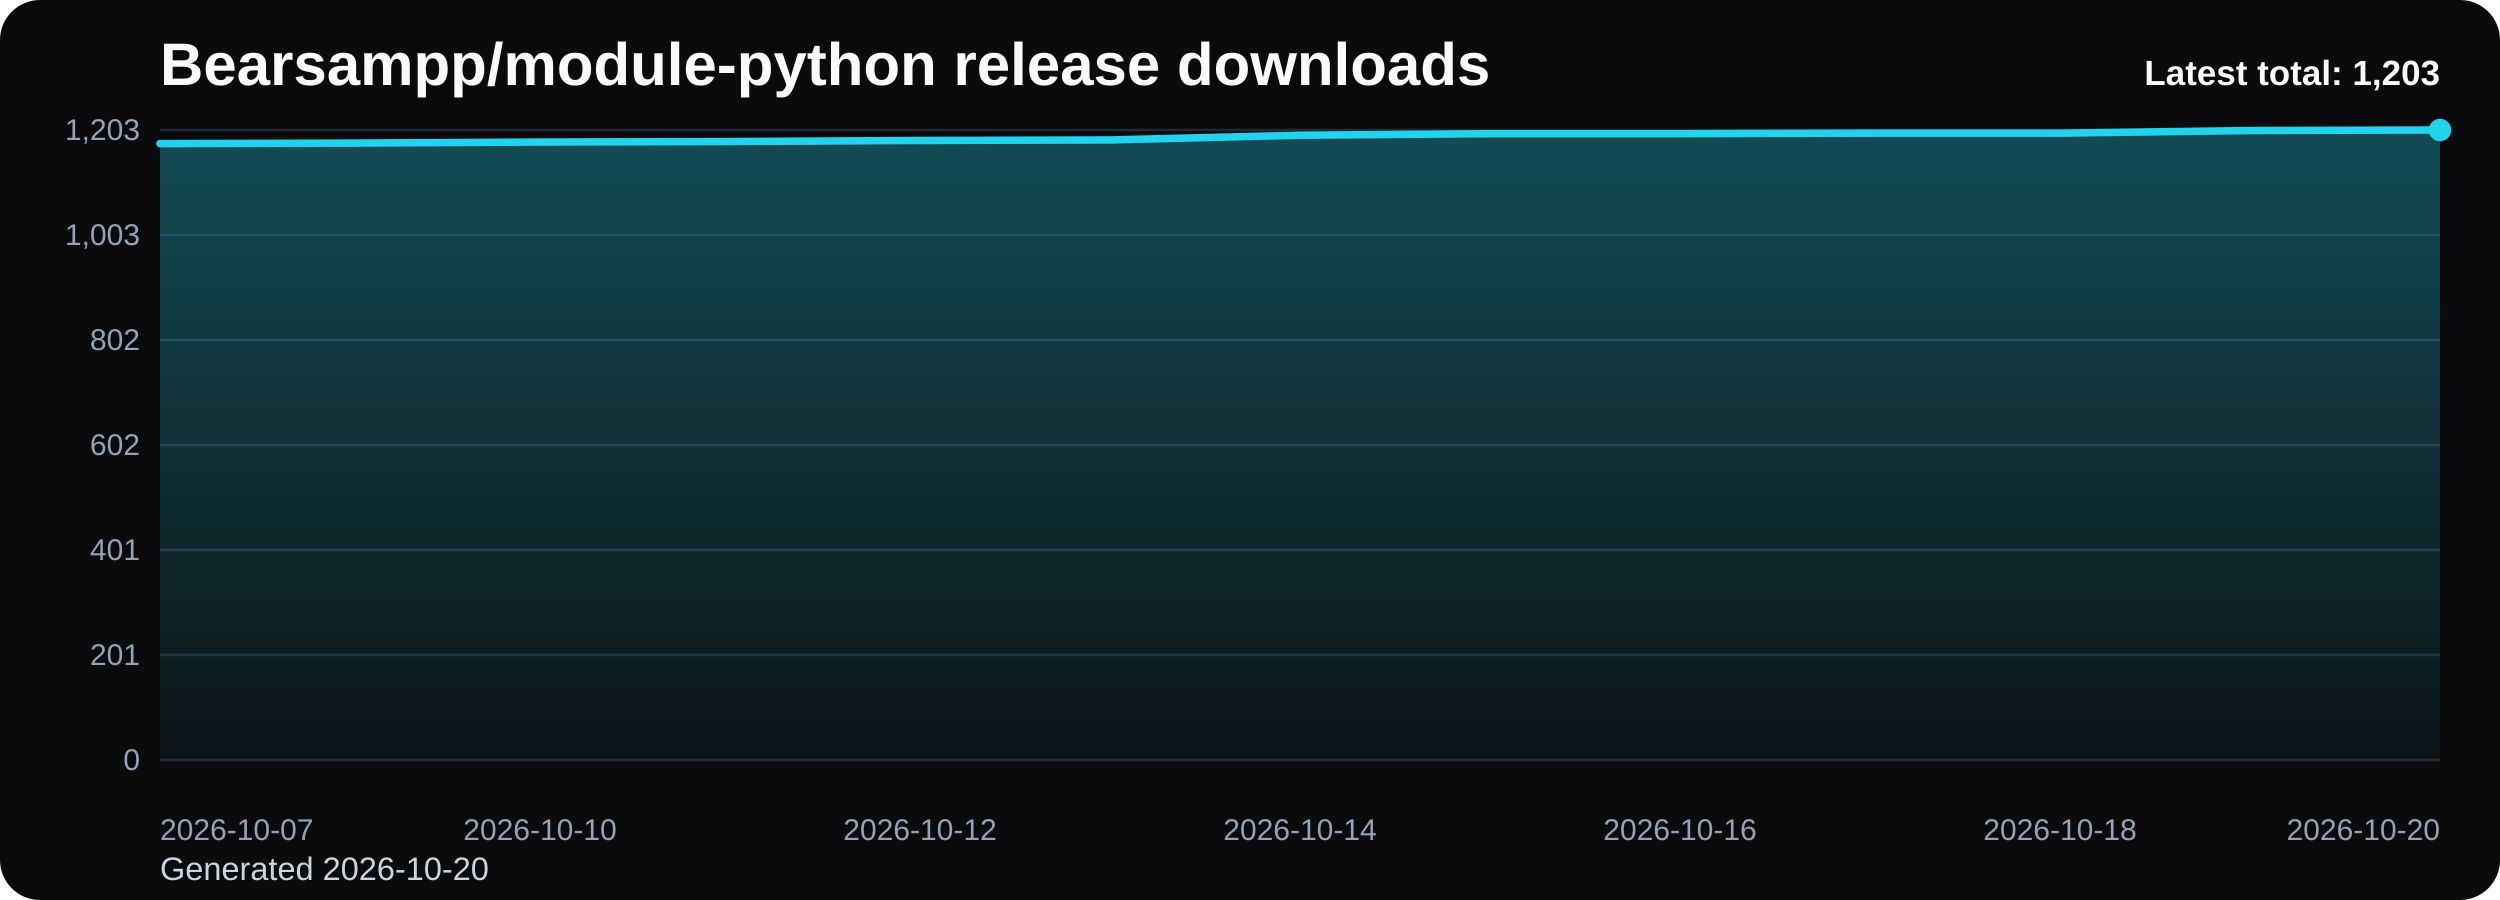
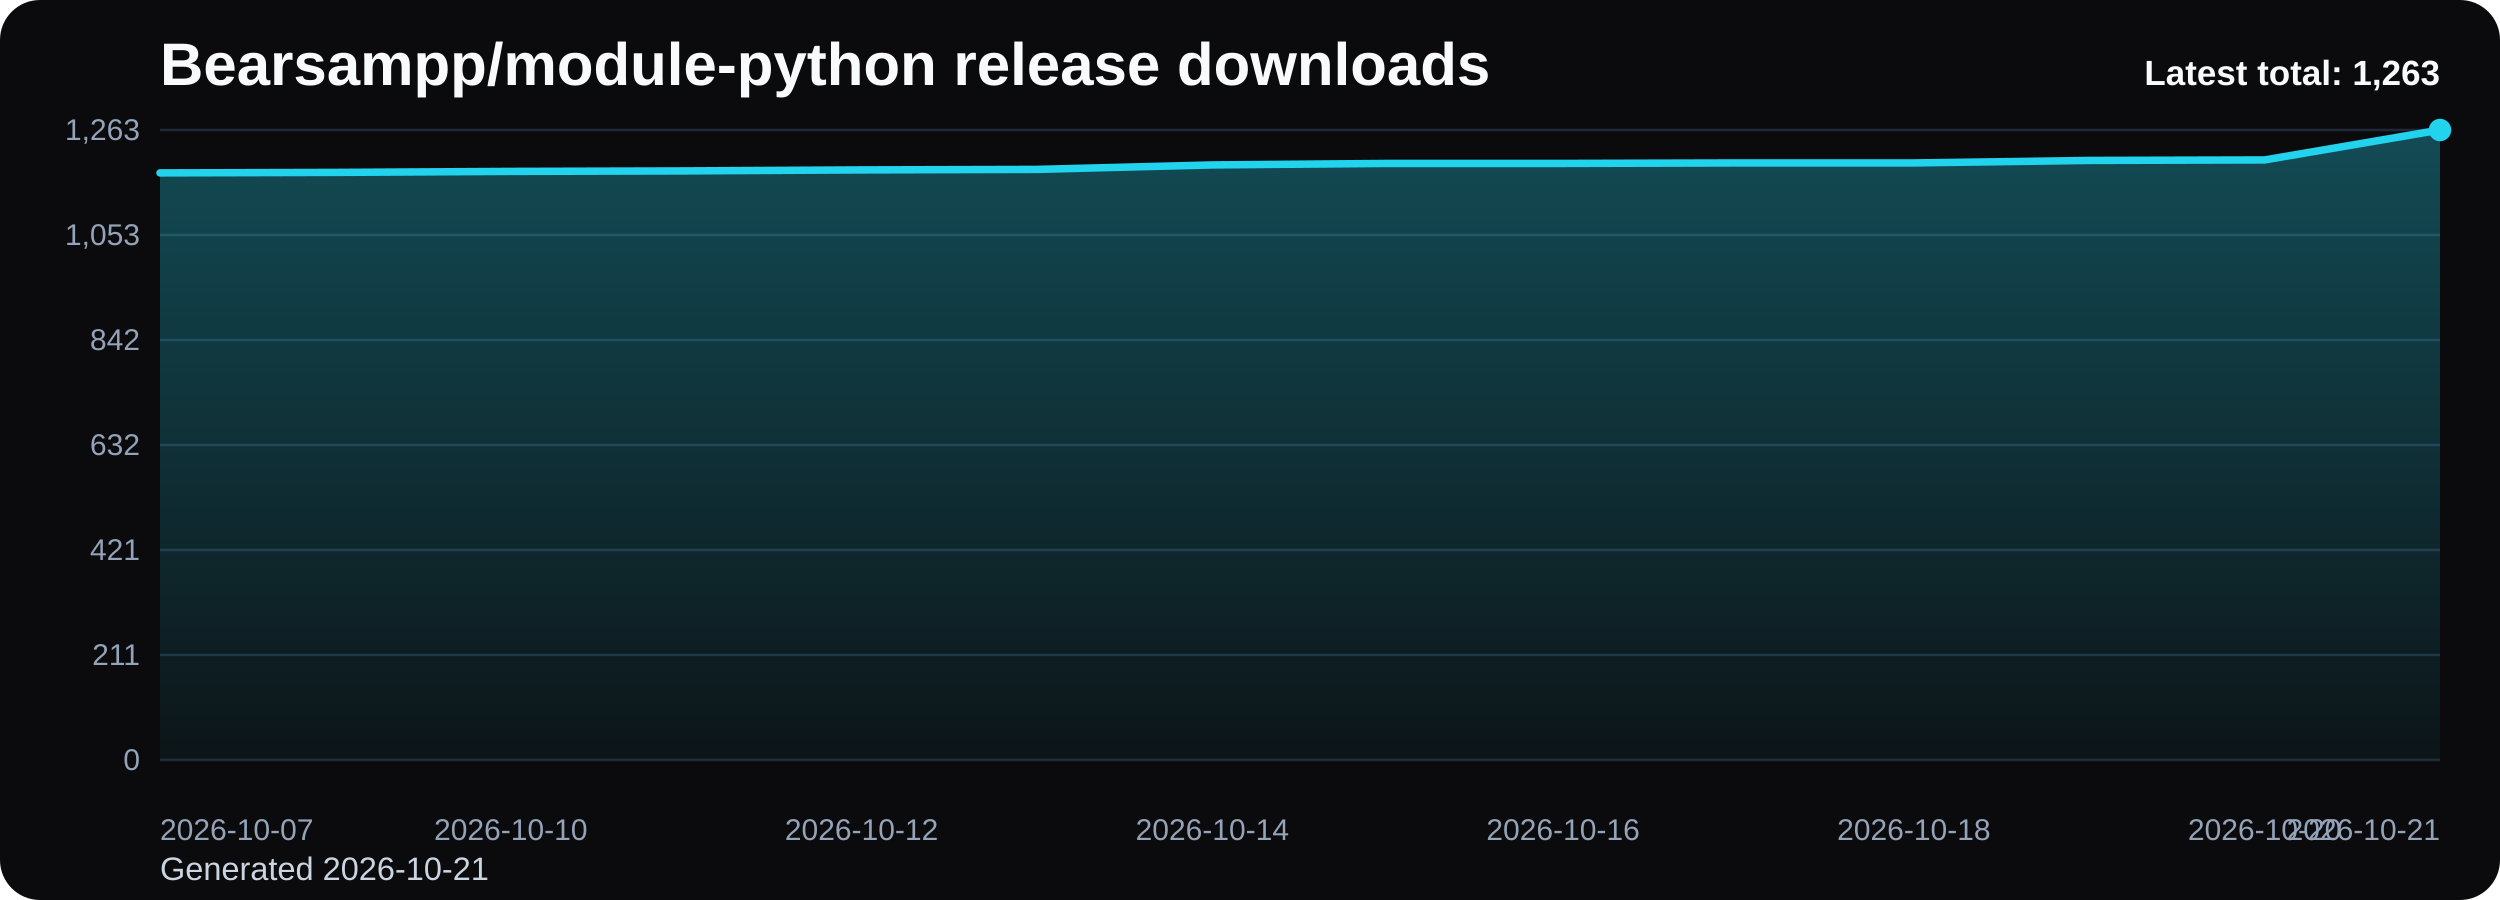
<svg xmlns="http://www.w3.org/2000/svg" viewBox="0 0 1000 360" role="img" aria-label="Bearsampp/module-python release downloads chart">
  <defs>
    <linearGradient id="fill-total-trend-black" x1="0" y1="0" x2="0" y2="1">
      <stop offset="0%" stop-color="#22d3ee" stop-opacity="0.32" />
      <stop offset="100%" stop-color="#22d3ee" stop-opacity="0.05" />
    </linearGradient>
    <style>
      .bg { fill: #0b0b0d; }
      .title { font: 700 24px Arial, sans-serif; fill: #f8fafc; }
      .sub { font: 400 13px Arial, sans-serif; fill: #cbd5e1; }
      .grid { stroke: #1f2937; stroke-width: 1; }
      .axis { font: 400 12px Arial, sans-serif; fill: #94a3b8; }
      .line { fill: none; stroke: #22d3ee; stroke-width: 3; stroke-linecap: round; stroke-linejoin: round; }
      .dot { fill: #22d3ee; }
      .value { font: 600 11px Arial, sans-serif; fill: #cbd5e1; }
      .latest { font: 700 14px Arial, sans-serif; fill: #f8fafc; }
    </style>
  </defs>
  <rect class="bg" x="0" y="0" width="1000" height="360" rx="16" />
  <text class="title" x="64" y="34">Bearsampp/module-python release downloads</text>
-   <text class="sub" x="64" y="352">Generated 2026-10-20</text>
+   <text class="sub" x="64" y="352">Generated 2026-10-21</text>
  <line x1="64" y1="52.00" x2="976" y2="52.00" class="grid" />
-   <text x="56" y="56.00" text-anchor="end" class="axis">1,203</text>
+   <text x="56" y="56.00" text-anchor="end" class="axis">1,263</text>
  <line x1="64" y1="94.00" x2="976" y2="94.00" class="grid" />
-   <text x="56" y="98.00" text-anchor="end" class="axis">1,003</text>
+   <text x="56" y="98.00" text-anchor="end" class="axis">1,053</text>
  <line x1="64" y1="136.00" x2="976" y2="136.00" class="grid" />
-   <text x="56" y="140.00" text-anchor="end" class="axis">802</text>
+   <text x="56" y="140.00" text-anchor="end" class="axis">842</text>
  <line x1="64" y1="178.00" x2="976" y2="178.00" class="grid" />
-   <text x="56" y="182.00" text-anchor="end" class="axis">602</text>
+   <text x="56" y="182.00" text-anchor="end" class="axis">632</text>
  <line x1="64" y1="220.00" x2="976" y2="220.00" class="grid" />
-   <text x="56" y="224.00" text-anchor="end" class="axis">401</text>
+   <text x="56" y="224.00" text-anchor="end" class="axis">421</text>
  <line x1="64" y1="262.00" x2="976" y2="262.00" class="grid" />
-   <text x="56" y="266.00" text-anchor="end" class="axis">201</text>
+   <text x="56" y="266.00" text-anchor="end" class="axis">211</text>
  <line x1="64" y1="304.00" x2="976" y2="304.00" class="grid" />
  <text x="56" y="308.00" text-anchor="end" class="axis">0</text>
-   <path d="M 64.00 304 L 64.00 57.45 L 140.00 57.24 L 216.00 56.82 L 292.00 56.61 L 368.00 56.19 L 444.00 55.98 L 520.00 54.09 L 596.00 53.47 L 672.00 53.47 L 748.00 53.26 L 824.00 53.26 L 900.00 52.21 L 976.00 52.00 L 976.00 304 Z" fill="url(#fill-total-trend-black)" />
-   <polyline class="line" points="64.00,57.45 140.00,57.24 216.00,56.82 292.00,56.61 368.00,56.19 444.00,55.98 520.00,54.09 596.00,53.47 672.00,53.47 748.00,53.26 824.00,53.26 900.00,52.21 976.00,52.00" />
+   <path d="M 64.00 304 L 64.00 69.16 L 134.15 68.96 L 204.31 68.56 L 274.46 68.36 L 344.62 67.96 L 414.77 67.76 L 484.92 65.97 L 555.08 65.37 L 625.23 65.37 L 695.38 65.17 L 765.54 65.17 L 835.69 64.17 L 905.85 63.97 L 976.00 52.00 L 976.00 304 Z" fill="url(#fill-total-trend-black)" />
+   <polyline class="line" points="64.00,69.16 134.15,68.96 204.31,68.56 274.46,68.36 344.62,67.96 414.77,67.76 484.92,65.97 555.08,65.37 625.23,65.37 695.38,65.17 765.54,65.17 835.69,64.17 905.85,63.97 976.00,52.00" />
  <circle class="dot" cx="976.00" cy="52.00" r="4.5" />
  <text class="axis" x="64.00" y="336" text-anchor="start">2026-10-07</text>
-   <text class="axis" x="216.00" y="336" text-anchor="middle">2026-10-10</text>
-   <text class="axis" x="368.00" y="336" text-anchor="middle">2026-10-12</text>
-   <text class="axis" x="520.00" y="336" text-anchor="middle">2026-10-14</text>
-   <text class="axis" x="672.00" y="336" text-anchor="middle">2026-10-16</text>
-   <text class="axis" x="824.00" y="336" text-anchor="middle">2026-10-18</text>
-   <text class="axis" x="976.00" y="336" text-anchor="end">2026-10-20</text>
-   <text class="latest" x="976" y="34" text-anchor="end">Latest total: 1,203</text>
+   <text class="axis" x="204.31" y="336" text-anchor="middle">2026-10-10</text>
+   <text class="axis" x="344.62" y="336" text-anchor="middle">2026-10-12</text>
+   <text class="axis" x="484.92" y="336" text-anchor="middle">2026-10-14</text>
+   <text class="axis" x="625.23" y="336" text-anchor="middle">2026-10-16</text>
+   <text class="axis" x="765.54" y="336" text-anchor="middle">2026-10-18</text>
+   <text class="axis" x="905.85" y="336" text-anchor="middle">2026-10-20</text>
+   <text class="axis" x="976.00" y="336" text-anchor="end">2026-10-21</text>
+   <text class="latest" x="976" y="34" text-anchor="end">Latest total: 1,263</text>
</svg>
